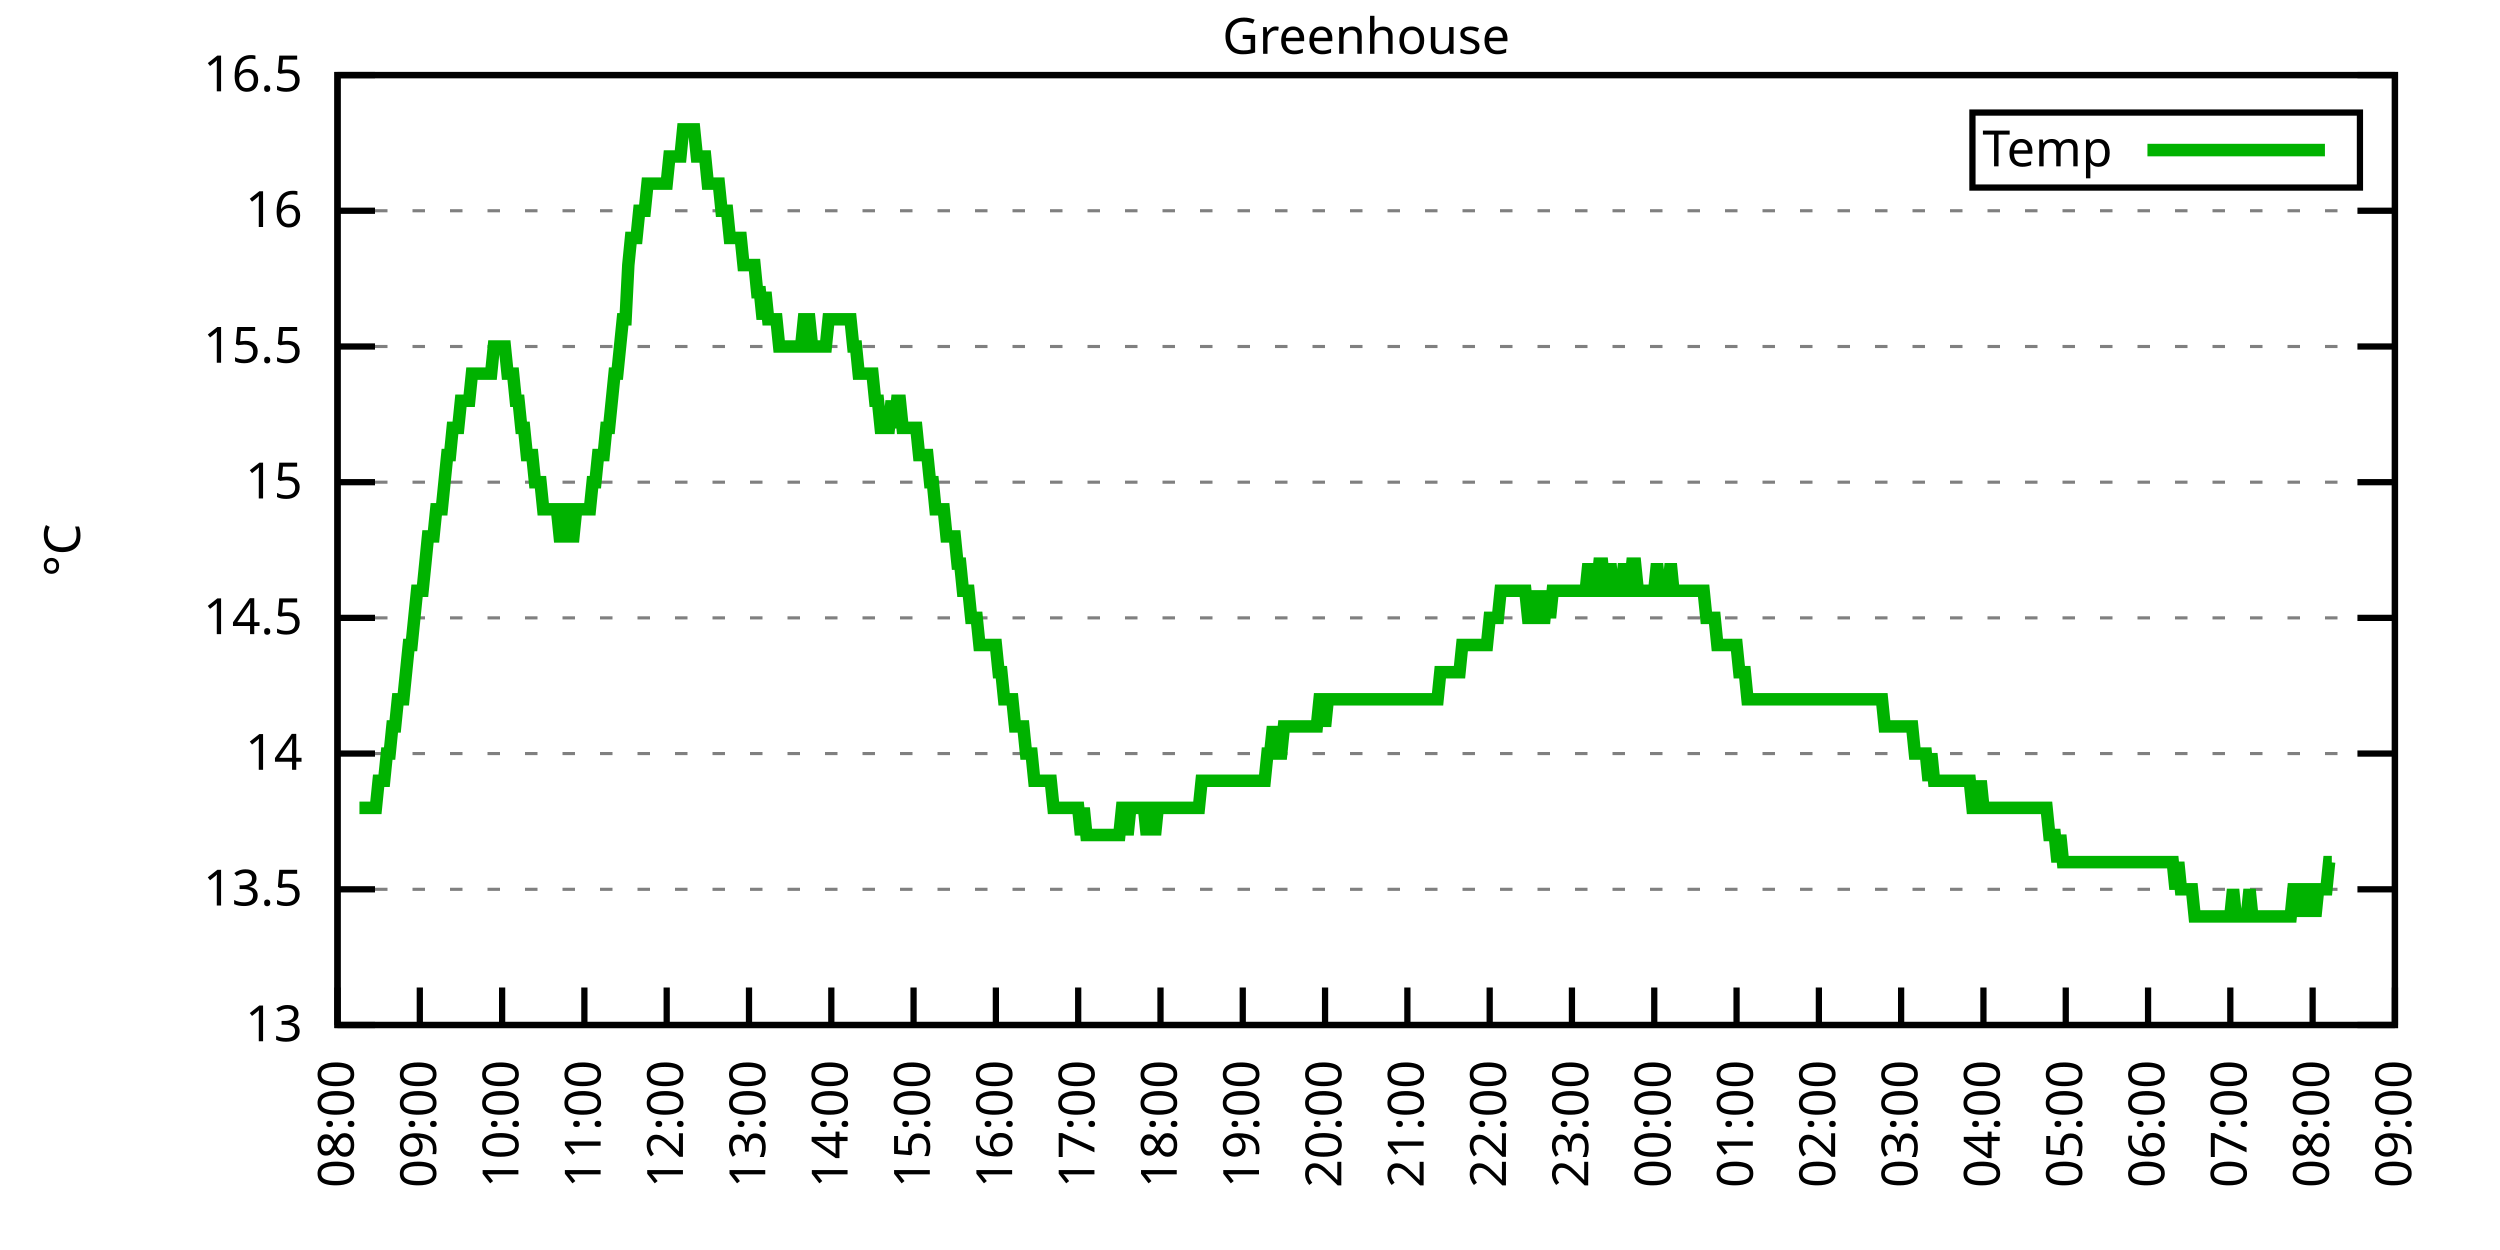
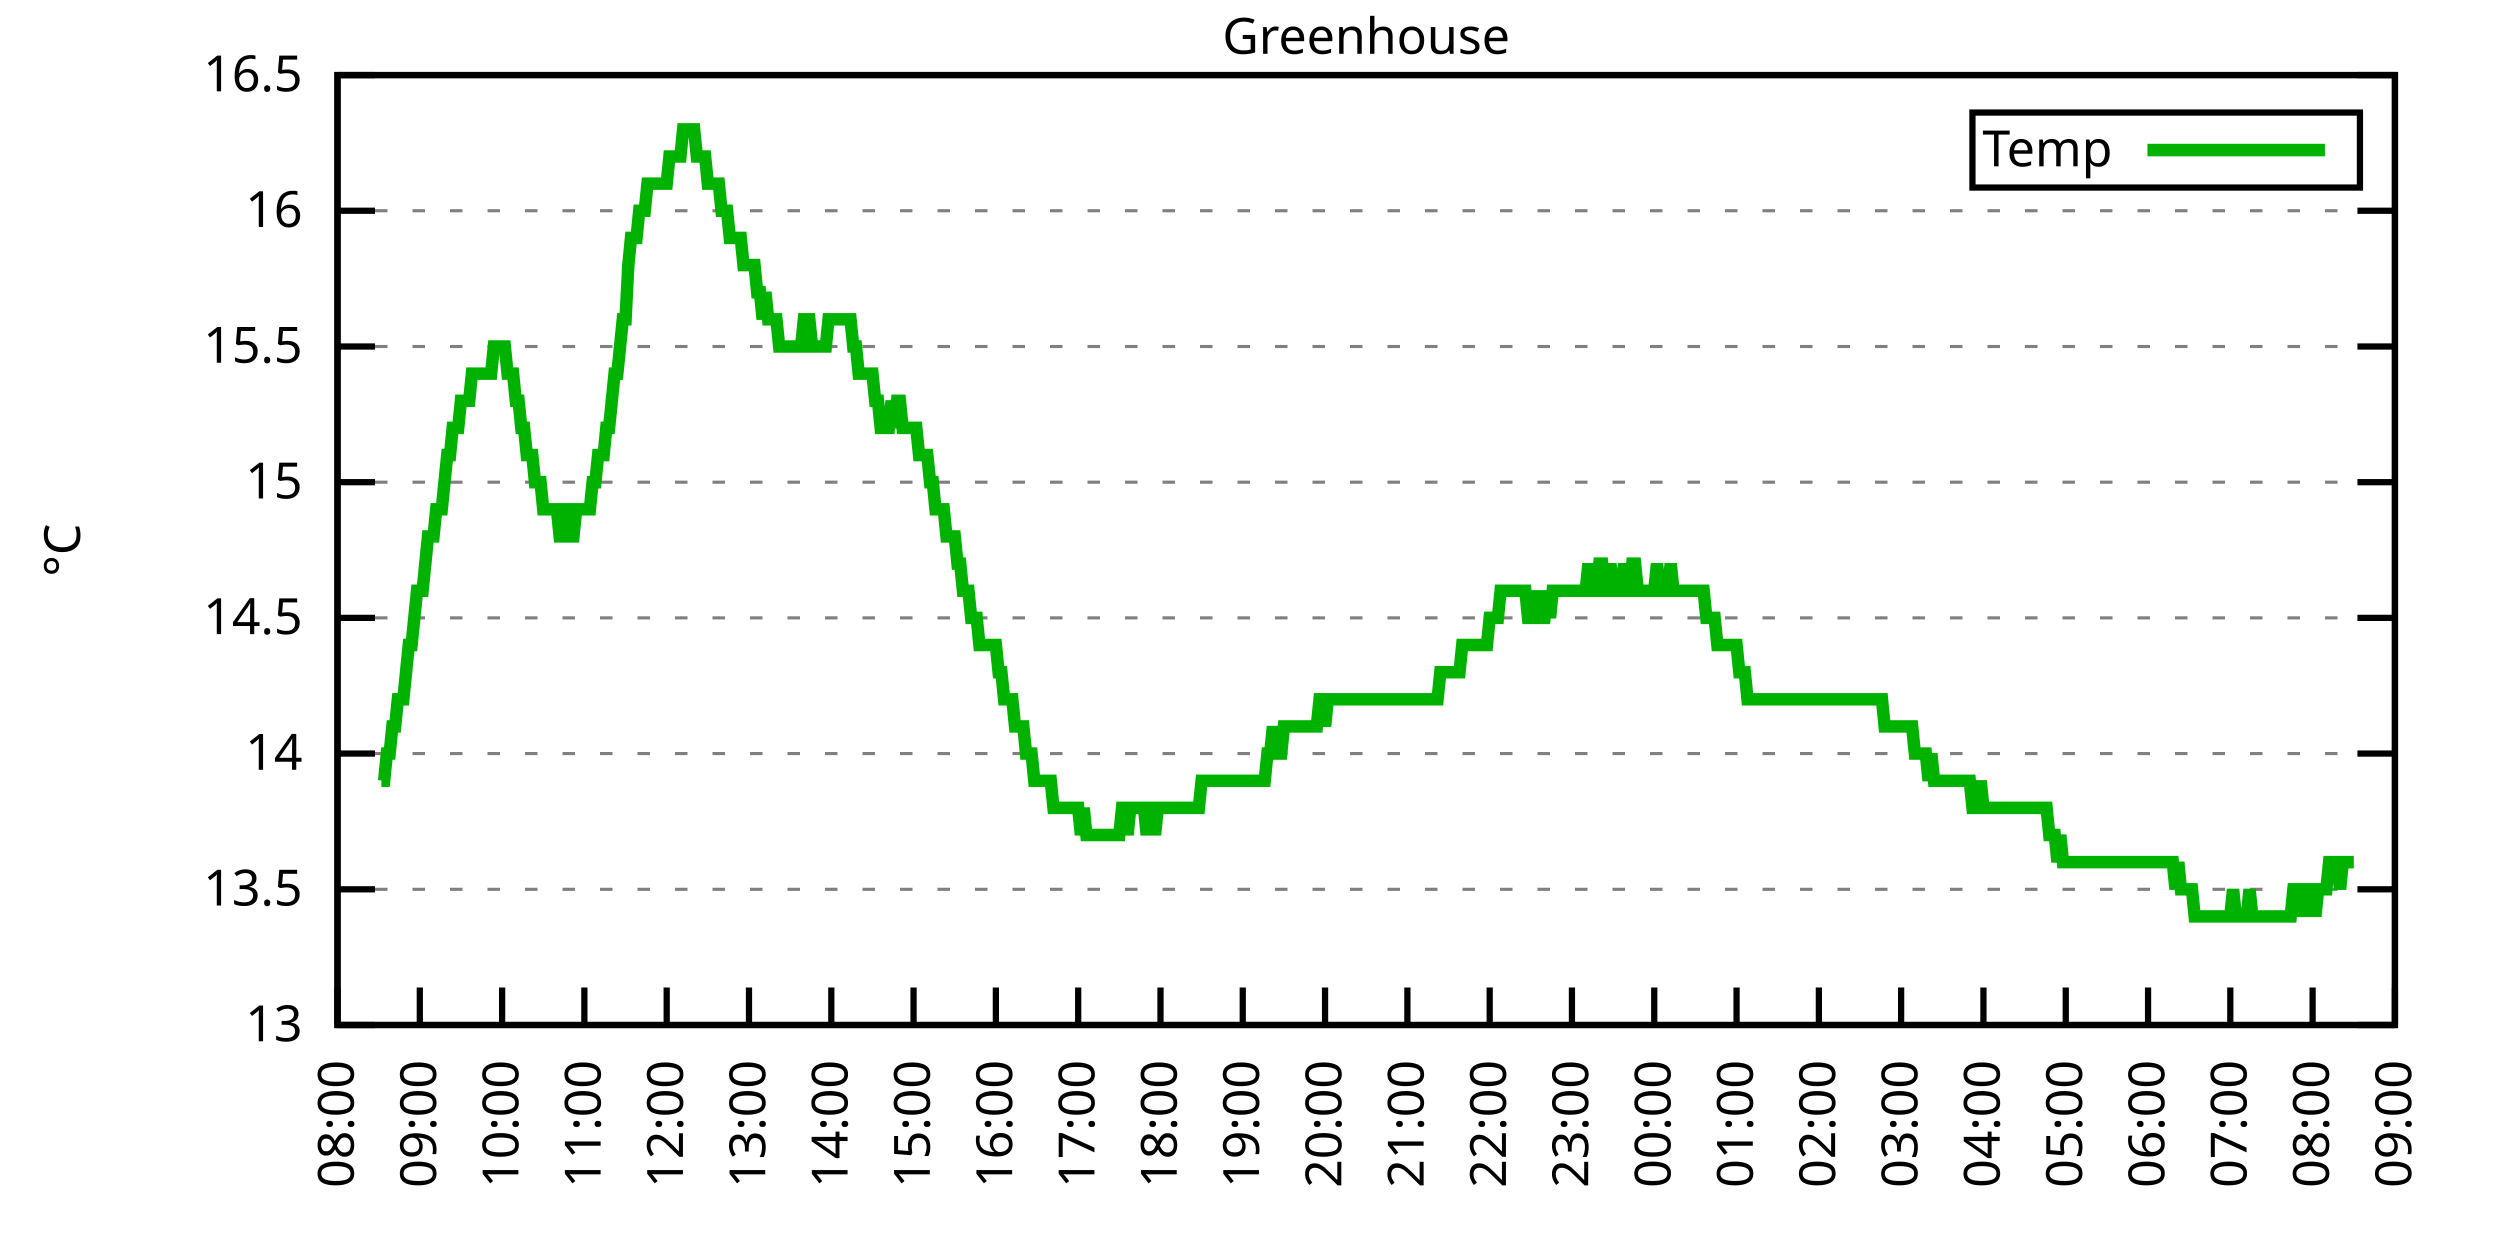
<svg xmlns="http://www.w3.org/2000/svg" xmlns:xlink="http://www.w3.org/1999/xlink" width="400" height="200" viewBox="0 0 400 200">
  <g id="gnuplot_canvas">
    <rect x="0" y="0" width="400" height="200" fill="none" />
    <defs>
      <circle id="gpDot" r="0.5" stroke-width="0.5" stroke="currentColor" />
      <path id="gpPt0" stroke-width="0.333" stroke="currentColor" d="M-1,0 h2 M0,-1 v2" />
      <path id="gpPt1" stroke-width="0.333" stroke="currentColor" d="M-1,-1 L1,1 M1,-1 L-1,1" />
      <path id="gpPt2" stroke-width="0.333" stroke="currentColor" d="M-1,0 L1,0 M0,-1 L0,1 M-1,-1 L1,1 M-1,1 L1,-1" />
      <rect id="gpPt3" stroke-width="0.333" stroke="currentColor" x="-1" y="-1" width="2" height="2" />
      <rect id="gpPt4" stroke-width="0.333" stroke="currentColor" fill="currentColor" x="-1" y="-1" width="2" height="2" />
      <circle id="gpPt5" stroke-width="0.333" stroke="currentColor" cx="0" cy="0" r="1" />
      <use xlink:href="#gpPt5" id="gpPt6" fill="currentColor" stroke="none" />
      <path id="gpPt7" stroke-width="0.333" stroke="currentColor" d="M0,-1.33 L-1.33,0.67 L1.33,0.67 z" />
      <use xlink:href="#gpPt7" id="gpPt8" fill="currentColor" stroke="none" />
      <use xlink:href="#gpPt7" id="gpPt9" stroke="currentColor" transform="rotate(180)" />
      <use xlink:href="#gpPt9" id="gpPt10" fill="currentColor" stroke="none" />
      <use xlink:href="#gpPt3" id="gpPt11" stroke="currentColor" transform="rotate(45)" />
      <use xlink:href="#gpPt11" id="gpPt12" fill="currentColor" stroke="none" />
      <path id="gpPt13" stroke-width="0.333" stroke="currentColor" d="M0,1.330 L1.265,0.411 L0.782,-1.067 L-0.782,-1.076 L-1.265,0.411 z" />
      <use xlink:href="#gpPt13" id="gpPt14" fill="currentColor" stroke="none" />
      <filter id="textbox" filterUnits="objectBoundingBox" x="0" y="0" height="1" width="1">
        <feFlood flood-color="white" flood-opacity="1" result="bgnd" />
        <feComposite in="SourceGraphic" in2="bgnd" operator="atop" />
      </filter>
      <filter id="greybox" filterUnits="objectBoundingBox" x="0" y="0" height="1" width="1">
        <feFlood flood-color="lightgrey" flood-opacity="1" result="grey" />
        <feComposite in="SourceGraphic" in2="grey" operator="atop" />
      </filter>
    </defs>
    <g fill="none" color="white" stroke="currentColor" stroke-width="1.00" stroke-linecap="butt" stroke-linejoin="miter">
</g>
    <g fill="none" color="black" stroke="currentColor" stroke-width="1.00" stroke-linecap="butt" stroke-linejoin="miter">
      <g stroke="none" shape-rendering="crispEdges">
        <polygon fill="rgb(255, 255, 255)" points="54.00,164.00 383.18,164.00 383.18,12.02 54.00,12.02 " />
      </g>
    </g>
    <g fill="none" color="black" stroke="currentColor" stroke-width="1.00" stroke-linecap="butt" stroke-linejoin="miter">
</g>
    <g fill="none" color="black" stroke="black" stroke-width="0.50" stroke-linecap="butt" stroke-linejoin="miter">
</g>
    <g fill="none" color="gray" stroke="currentColor" stroke-width="0.50" stroke-linecap="butt" stroke-linejoin="miter">
      <path stroke="gray" stroke-dasharray="2,4" class="gridline" d="M54.00,164.00 L383.19,164.00  " />
    </g>
    <g fill="none" color="gray" stroke="gray" stroke-width="1.00" stroke-linecap="butt" stroke-linejoin="miter">
</g>
    <g fill="none" color="black" stroke="currentColor" stroke-width="1.00" stroke-linecap="butt" stroke-linejoin="miter">
      <path stroke="black" d="M54.00,164.00 L60.00,164.00 M383.19,164.00 L377.19,164.00  " />
      <g transform="translate(48.40,166.60)" stroke="none" fill="black" font-family="Sans" font-size="8.00" text-anchor="end">
        <text>
          <tspan font-family="Sans"> 13</tspan>
        </text>
      </g>
    </g>
    <g fill="none" color="black" stroke="currentColor" stroke-width="1.00" stroke-linecap="butt" stroke-linejoin="miter">
</g>
    <g fill="none" color="black" stroke="black" stroke-width="0.50" stroke-linecap="butt" stroke-linejoin="miter">
</g>
    <g fill="none" color="gray" stroke="currentColor" stroke-width="0.50" stroke-linecap="butt" stroke-linejoin="miter">
      <path stroke="gray" stroke-dasharray="2,4" class="gridline" d="M54.00,142.29 L383.19,142.29  " />
    </g>
    <g fill="none" color="gray" stroke="gray" stroke-width="1.00" stroke-linecap="butt" stroke-linejoin="miter">
</g>
    <g fill="none" color="black" stroke="currentColor" stroke-width="1.00" stroke-linecap="butt" stroke-linejoin="miter">
      <path stroke="black" d="M54.00,142.29 L60.00,142.29 M383.19,142.29 L377.19,142.29  " />
      <g transform="translate(48.40,144.89)" stroke="none" fill="black" font-family="Sans" font-size="8.00" text-anchor="end">
        <text>
          <tspan font-family="Sans"> 13.5</tspan>
        </text>
      </g>
    </g>
    <g fill="none" color="black" stroke="currentColor" stroke-width="1.00" stroke-linecap="butt" stroke-linejoin="miter">
</g>
    <g fill="none" color="black" stroke="black" stroke-width="0.50" stroke-linecap="butt" stroke-linejoin="miter">
</g>
    <g fill="none" color="gray" stroke="currentColor" stroke-width="0.50" stroke-linecap="butt" stroke-linejoin="miter">
      <path stroke="gray" stroke-dasharray="2,4" class="gridline" d="M54.00,120.57 L383.19,120.57  " />
    </g>
    <g fill="none" color="gray" stroke="gray" stroke-width="1.00" stroke-linecap="butt" stroke-linejoin="miter">
</g>
    <g fill="none" color="black" stroke="currentColor" stroke-width="1.00" stroke-linecap="butt" stroke-linejoin="miter">
      <path stroke="black" d="M54.00,120.57 L60.00,120.57 M383.19,120.57 L377.19,120.57  " />
      <g transform="translate(48.40,123.17)" stroke="none" fill="black" font-family="Sans" font-size="8.00" text-anchor="end">
        <text>
          <tspan font-family="Sans"> 14</tspan>
        </text>
      </g>
    </g>
    <g fill="none" color="black" stroke="currentColor" stroke-width="1.00" stroke-linecap="butt" stroke-linejoin="miter">
</g>
    <g fill="none" color="black" stroke="black" stroke-width="0.50" stroke-linecap="butt" stroke-linejoin="miter">
</g>
    <g fill="none" color="gray" stroke="currentColor" stroke-width="0.50" stroke-linecap="butt" stroke-linejoin="miter">
      <path stroke="gray" stroke-dasharray="2,4" class="gridline" d="M54.00,98.86 L383.19,98.86  " />
    </g>
    <g fill="none" color="gray" stroke="gray" stroke-width="1.00" stroke-linecap="butt" stroke-linejoin="miter">
</g>
    <g fill="none" color="black" stroke="currentColor" stroke-width="1.00" stroke-linecap="butt" stroke-linejoin="miter">
      <path stroke="black" d="M54.00,98.86 L60.00,98.86 M383.19,98.86 L377.19,98.86  " />
      <g transform="translate(48.40,101.46)" stroke="none" fill="black" font-family="Sans" font-size="8.00" text-anchor="end">
        <text>
          <tspan font-family="Sans"> 14.5</tspan>
        </text>
      </g>
    </g>
    <g fill="none" color="black" stroke="currentColor" stroke-width="1.00" stroke-linecap="butt" stroke-linejoin="miter">
</g>
    <g fill="none" color="black" stroke="black" stroke-width="0.50" stroke-linecap="butt" stroke-linejoin="miter">
</g>
    <g fill="none" color="gray" stroke="currentColor" stroke-width="0.50" stroke-linecap="butt" stroke-linejoin="miter">
      <path stroke="gray" stroke-dasharray="2,4" class="gridline" d="M54.00,77.15 L383.19,77.15  " />
    </g>
    <g fill="none" color="gray" stroke="gray" stroke-width="1.00" stroke-linecap="butt" stroke-linejoin="miter">
</g>
    <g fill="none" color="black" stroke="currentColor" stroke-width="1.00" stroke-linecap="butt" stroke-linejoin="miter">
      <path stroke="black" d="M54.00,77.15 L60.00,77.15 M383.19,77.15 L377.19,77.15  " />
      <g transform="translate(48.40,79.75)" stroke="none" fill="black" font-family="Sans" font-size="8.00" text-anchor="end">
        <text>
          <tspan font-family="Sans"> 15</tspan>
        </text>
      </g>
    </g>
    <g fill="none" color="black" stroke="currentColor" stroke-width="1.00" stroke-linecap="butt" stroke-linejoin="miter">
</g>
    <g fill="none" color="black" stroke="black" stroke-width="0.50" stroke-linecap="butt" stroke-linejoin="miter">
</g>
    <g fill="none" color="gray" stroke="currentColor" stroke-width="0.50" stroke-linecap="butt" stroke-linejoin="miter">
      <path stroke="gray" stroke-dasharray="2,4" class="gridline" d="M54.00,55.44 L383.19,55.44  " />
    </g>
    <g fill="none" color="gray" stroke="gray" stroke-width="1.00" stroke-linecap="butt" stroke-linejoin="miter">
</g>
    <g fill="none" color="black" stroke="currentColor" stroke-width="1.00" stroke-linecap="butt" stroke-linejoin="miter">
      <path stroke="black" d="M54.00,55.44 L60.00,55.44 M383.19,55.44 L377.19,55.44  " />
      <g transform="translate(48.40,58.04)" stroke="none" fill="black" font-family="Sans" font-size="8.00" text-anchor="end">
        <text>
          <tspan font-family="Sans"> 15.5</tspan>
        </text>
      </g>
    </g>
    <g fill="none" color="black" stroke="currentColor" stroke-width="1.00" stroke-linecap="butt" stroke-linejoin="miter">
</g>
    <g fill="none" color="black" stroke="black" stroke-width="0.50" stroke-linecap="butt" stroke-linejoin="miter">
</g>
    <g fill="none" color="gray" stroke="currentColor" stroke-width="0.50" stroke-linecap="butt" stroke-linejoin="miter">
      <path stroke="gray" stroke-dasharray="2,4" class="gridline" d="M54.00,33.72 L383.19,33.72  " />
    </g>
    <g fill="none" color="gray" stroke="gray" stroke-width="1.00" stroke-linecap="butt" stroke-linejoin="miter">
</g>
    <g fill="none" color="black" stroke="currentColor" stroke-width="1.00" stroke-linecap="butt" stroke-linejoin="miter">
      <path stroke="black" d="M54.00,33.72 L60.00,33.72 M383.19,33.72 L377.19,33.72  " />
      <g transform="translate(48.40,36.32)" stroke="none" fill="black" font-family="Sans" font-size="8.00" text-anchor="end">
        <text>
          <tspan font-family="Sans"> 16</tspan>
        </text>
      </g>
    </g>
    <g fill="none" color="black" stroke="currentColor" stroke-width="1.00" stroke-linecap="butt" stroke-linejoin="miter">
</g>
    <g fill="none" color="black" stroke="black" stroke-width="0.50" stroke-linecap="butt" stroke-linejoin="miter">
</g>
    <g fill="none" color="gray" stroke="currentColor" stroke-width="0.50" stroke-linecap="butt" stroke-linejoin="miter">
      <path stroke="gray" stroke-dasharray="2,4" class="gridline" d="M54.00,12.01 L383.19,12.01  " />
    </g>
    <g fill="none" color="gray" stroke="gray" stroke-width="1.00" stroke-linecap="butt" stroke-linejoin="miter">
</g>
    <g fill="none" color="black" stroke="currentColor" stroke-width="1.00" stroke-linecap="butt" stroke-linejoin="miter">
      <path stroke="black" d="M54.00,12.01 L60.00,12.01 M383.19,12.01 L377.19,12.01  " />
      <g transform="translate(48.40,14.61)" stroke="none" fill="black" font-family="Sans" font-size="8.00" text-anchor="end">
        <text>
          <tspan font-family="Sans"> 16.5</tspan>
        </text>
      </g>
    </g>
    <g fill="none" color="black" stroke="currentColor" stroke-width="1.00" stroke-linecap="butt" stroke-linejoin="miter">
      <path stroke="black" d="M54.00,164.00 L54.00,158.00  " />
      <g transform="translate(56.60,169.60) rotate(270.00)" stroke="none" fill="black" font-family="Sans" font-size="8.00" text-anchor="end">
        <text>
          <tspan font-family="Sans">08:00</tspan>
        </text>
      </g>
    </g>
    <g fill="none" color="black" stroke="currentColor" stroke-width="1.00" stroke-linecap="butt" stroke-linejoin="miter">
      <path stroke="black" d="M67.17,164.00 L67.17,158.00  " />
      <g transform="translate(69.77,169.60) rotate(270.00)" stroke="none" fill="black" font-family="Sans" font-size="8.00" text-anchor="end">
        <text>
          <tspan font-family="Sans">09:00</tspan>
        </text>
      </g>
    </g>
    <g fill="none" color="black" stroke="currentColor" stroke-width="1.00" stroke-linecap="butt" stroke-linejoin="miter">
      <path stroke="black" d="M80.34,164.00 L80.34,158.00  " />
      <g transform="translate(82.94,169.60) rotate(270.00)" stroke="none" fill="black" font-family="Sans" font-size="8.00" text-anchor="end">
        <text>
          <tspan font-family="Sans">10:00</tspan>
        </text>
      </g>
    </g>
    <g fill="none" color="black" stroke="currentColor" stroke-width="1.00" stroke-linecap="butt" stroke-linejoin="miter">
      <path stroke="black" d="M93.50,164.00 L93.50,158.00  " />
      <g transform="translate(96.10,169.60) rotate(270.00)" stroke="none" fill="black" font-family="Sans" font-size="8.00" text-anchor="end">
        <text>
          <tspan font-family="Sans">11:00</tspan>
        </text>
      </g>
    </g>
    <g fill="none" color="black" stroke="currentColor" stroke-width="1.00" stroke-linecap="butt" stroke-linejoin="miter">
      <path stroke="black" d="M106.67,164.00 L106.67,158.00  " />
      <g transform="translate(109.27,169.60) rotate(270.00)" stroke="none" fill="black" font-family="Sans" font-size="8.00" text-anchor="end">
        <text>
          <tspan font-family="Sans">12:00</tspan>
        </text>
      </g>
    </g>
    <g fill="none" color="black" stroke="currentColor" stroke-width="1.00" stroke-linecap="butt" stroke-linejoin="miter">
      <path stroke="black" d="M119.84,164.00 L119.84,158.00  " />
      <g transform="translate(122.44,169.60) rotate(270.00)" stroke="none" fill="black" font-family="Sans" font-size="8.00" text-anchor="end">
        <text>
          <tspan font-family="Sans">13:00</tspan>
        </text>
      </g>
    </g>
    <g fill="none" color="black" stroke="currentColor" stroke-width="1.00" stroke-linecap="butt" stroke-linejoin="miter">
      <path stroke="black" d="M133.01,164.00 L133.01,158.00  " />
      <g transform="translate(135.61,169.60) rotate(270.00)" stroke="none" fill="black" font-family="Sans" font-size="8.00" text-anchor="end">
        <text>
          <tspan font-family="Sans">14:00</tspan>
        </text>
      </g>
    </g>
    <g fill="none" color="black" stroke="currentColor" stroke-width="1.00" stroke-linecap="butt" stroke-linejoin="miter">
      <path stroke="black" d="M146.17,164.00 L146.17,158.00  " />
      <g transform="translate(148.77,169.60) rotate(270.00)" stroke="none" fill="black" font-family="Sans" font-size="8.00" text-anchor="end">
        <text>
          <tspan font-family="Sans">15:00</tspan>
        </text>
      </g>
    </g>
    <g fill="none" color="black" stroke="currentColor" stroke-width="1.00" stroke-linecap="butt" stroke-linejoin="miter">
      <path stroke="black" d="M159.34,164.00 L159.34,158.00  " />
      <g transform="translate(161.94,169.60) rotate(270.00)" stroke="none" fill="black" font-family="Sans" font-size="8.00" text-anchor="end">
        <text>
          <tspan font-family="Sans">16:00</tspan>
        </text>
      </g>
    </g>
    <g fill="none" color="black" stroke="currentColor" stroke-width="1.00" stroke-linecap="butt" stroke-linejoin="miter">
      <path stroke="black" d="M172.51,164.00 L172.51,158.00  " />
      <g transform="translate(175.11,169.60) rotate(270.00)" stroke="none" fill="black" font-family="Sans" font-size="8.00" text-anchor="end">
        <text>
          <tspan font-family="Sans">17:00</tspan>
        </text>
      </g>
    </g>
    <g fill="none" color="black" stroke="currentColor" stroke-width="1.00" stroke-linecap="butt" stroke-linejoin="miter">
      <path stroke="black" d="M185.68,164.00 L185.68,158.00  " />
      <g transform="translate(188.28,169.60) rotate(270.00)" stroke="none" fill="black" font-family="Sans" font-size="8.00" text-anchor="end">
        <text>
          <tspan font-family="Sans">18:00</tspan>
        </text>
      </g>
    </g>
    <g fill="none" color="black" stroke="currentColor" stroke-width="1.00" stroke-linecap="butt" stroke-linejoin="miter">
      <path stroke="black" d="M198.84,164.00 L198.84,158.00  " />
      <g transform="translate(201.44,169.60) rotate(270.00)" stroke="none" fill="black" font-family="Sans" font-size="8.00" text-anchor="end">
        <text>
          <tspan font-family="Sans">19:00</tspan>
        </text>
      </g>
    </g>
    <g fill="none" color="black" stroke="currentColor" stroke-width="1.00" stroke-linecap="butt" stroke-linejoin="miter">
      <path stroke="black" d="M212.01,164.00 L212.01,158.00  " />
      <g transform="translate(214.61,169.60) rotate(270.00)" stroke="none" fill="black" font-family="Sans" font-size="8.00" text-anchor="end">
        <text>
          <tspan font-family="Sans">20:00</tspan>
        </text>
      </g>
    </g>
    <g fill="none" color="black" stroke="currentColor" stroke-width="1.00" stroke-linecap="butt" stroke-linejoin="miter">
      <path stroke="black" d="M225.18,164.00 L225.18,158.00  " />
      <g transform="translate(227.78,169.60) rotate(270.00)" stroke="none" fill="black" font-family="Sans" font-size="8.00" text-anchor="end">
        <text>
          <tspan font-family="Sans">21:00</tspan>
        </text>
      </g>
    </g>
    <g fill="none" color="black" stroke="currentColor" stroke-width="1.00" stroke-linecap="butt" stroke-linejoin="miter">
      <path stroke="black" d="M238.35,164.00 L238.35,158.00  " />
      <g transform="translate(240.95,169.60) rotate(270.00)" stroke="none" fill="black" font-family="Sans" font-size="8.00" text-anchor="end">
        <text>
          <tspan font-family="Sans">22:00</tspan>
        </text>
      </g>
    </g>
    <g fill="none" color="black" stroke="currentColor" stroke-width="1.00" stroke-linecap="butt" stroke-linejoin="miter">
      <path stroke="black" d="M251.51,164.00 L251.51,158.00  " />
      <g transform="translate(254.11,169.60) rotate(270.00)" stroke="none" fill="black" font-family="Sans" font-size="8.00" text-anchor="end">
        <text>
          <tspan font-family="Sans">23:00</tspan>
        </text>
      </g>
    </g>
    <g fill="none" color="black" stroke="currentColor" stroke-width="1.00" stroke-linecap="butt" stroke-linejoin="miter">
      <path stroke="black" d="M264.68,164.00 L264.68,158.00  " />
      <g transform="translate(267.28,169.60) rotate(270.00)" stroke="none" fill="black" font-family="Sans" font-size="8.00" text-anchor="end">
        <text>
          <tspan font-family="Sans">00:00</tspan>
        </text>
      </g>
    </g>
    <g fill="none" color="black" stroke="currentColor" stroke-width="1.00" stroke-linecap="butt" stroke-linejoin="miter">
      <path stroke="black" d="M277.85,164.00 L277.85,158.00  " />
      <g transform="translate(280.45,169.60) rotate(270.00)" stroke="none" fill="black" font-family="Sans" font-size="8.00" text-anchor="end">
        <text>
          <tspan font-family="Sans">01:00</tspan>
        </text>
      </g>
    </g>
    <g fill="none" color="black" stroke="currentColor" stroke-width="1.00" stroke-linecap="butt" stroke-linejoin="miter">
      <path stroke="black" d="M291.02,164.00 L291.02,158.00  " />
      <g transform="translate(293.62,169.60) rotate(270.00)" stroke="none" fill="black" font-family="Sans" font-size="8.00" text-anchor="end">
        <text>
          <tspan font-family="Sans">02:00</tspan>
        </text>
      </g>
    </g>
    <g fill="none" color="black" stroke="currentColor" stroke-width="1.00" stroke-linecap="butt" stroke-linejoin="miter">
      <path stroke="black" d="M304.18,164.00 L304.18,158.00  " />
      <g transform="translate(306.78,169.60) rotate(270.00)" stroke="none" fill="black" font-family="Sans" font-size="8.00" text-anchor="end">
        <text>
          <tspan font-family="Sans">03:00</tspan>
        </text>
      </g>
    </g>
    <g fill="none" color="black" stroke="currentColor" stroke-width="1.00" stroke-linecap="butt" stroke-linejoin="miter">
      <path stroke="black" d="M317.35,164.00 L317.35,158.00  " />
      <g transform="translate(319.95,169.60) rotate(270.00)" stroke="none" fill="black" font-family="Sans" font-size="8.00" text-anchor="end">
        <text>
          <tspan font-family="Sans">04:00</tspan>
        </text>
      </g>
    </g>
    <g fill="none" color="black" stroke="currentColor" stroke-width="1.00" stroke-linecap="butt" stroke-linejoin="miter">
      <path stroke="black" d="M330.52,164.00 L330.52,158.00  " />
      <g transform="translate(333.12,169.60) rotate(270.00)" stroke="none" fill="black" font-family="Sans" font-size="8.00" text-anchor="end">
        <text>
          <tspan font-family="Sans">05:00</tspan>
        </text>
      </g>
    </g>
    <g fill="none" color="black" stroke="currentColor" stroke-width="1.00" stroke-linecap="butt" stroke-linejoin="miter">
      <path stroke="black" d="M343.69,164.00 L343.69,158.00  " />
      <g transform="translate(346.29,169.60) rotate(270.00)" stroke="none" fill="black" font-family="Sans" font-size="8.00" text-anchor="end">
        <text>
          <tspan font-family="Sans">06:00</tspan>
        </text>
      </g>
    </g>
    <g fill="none" color="black" stroke="currentColor" stroke-width="1.00" stroke-linecap="butt" stroke-linejoin="miter">
      <path stroke="black" d="M356.85,164.00 L356.85,158.00  " />
      <g transform="translate(359.45,169.60) rotate(270.00)" stroke="none" fill="black" font-family="Sans" font-size="8.00" text-anchor="end">
        <text>
          <tspan font-family="Sans">07:00</tspan>
        </text>
      </g>
    </g>
    <g fill="none" color="black" stroke="currentColor" stroke-width="1.00" stroke-linecap="butt" stroke-linejoin="miter">
      <path stroke="black" d="M370.02,164.00 L370.02,158.00  " />
      <g transform="translate(372.62,169.60) rotate(270.00)" stroke="none" fill="black" font-family="Sans" font-size="8.00" text-anchor="end">
        <text>
          <tspan font-family="Sans">08:00</tspan>
        </text>
      </g>
    </g>
    <g fill="none" color="black" stroke="currentColor" stroke-width="1.00" stroke-linecap="butt" stroke-linejoin="miter">
      <path stroke="black" d="M383.19,164.00 L383.19,158.00  " />
      <g transform="translate(385.79,169.60) rotate(270.00)" stroke="none" fill="black" font-family="Sans" font-size="8.00" text-anchor="end">
        <text>
          <tspan font-family="Sans">09:00</tspan>
        </text>
      </g>
    </g>
    <g fill="none" color="black" stroke="currentColor" stroke-width="1.00" stroke-linecap="butt" stroke-linejoin="miter">
</g>
    <g fill="none" color="black" stroke="currentColor" stroke-width="1.00" stroke-linecap="butt" stroke-linejoin="miter">
      <path stroke="black" d="M54.00,12.01 L54.00,164.00 L383.19,164.00 L383.19,12.01 L54.00,12.01 Z  " />
    </g>
    <g fill="none" color="black" stroke="currentColor" stroke-width="1.00" stroke-linecap="butt" stroke-linejoin="miter">
</g>
    <g fill="none" color="black" stroke="currentColor" stroke-width="1.00" stroke-linecap="butt" stroke-linejoin="miter">
      <path stroke="black" d="M315.59,30.01 L315.59,18.01 L377.59,18.01 L377.59,30.01 L315.59,30.01 Z  " />
    </g>
    <g id="Greenhouse_plot_1">
      <g fill="none" color="white" stroke="black" stroke-width="2.00" stroke-linecap="butt" stroke-linejoin="miter">
</g>
      <g fill="none" color="black" stroke="currentColor" stroke-width="2.00" stroke-linecap="butt" stroke-linejoin="miter">
        <g transform="translate(337.99,26.61)" stroke="none" fill="black" font-family="Sans" font-size="8.00" text-anchor="end">
          <text>
            <tspan font-family="Sans">Temp</tspan>
          </text>
        </g>
      </g>
      <g fill="none" color="black" stroke="currentColor" stroke-width="2.00" stroke-linecap="butt" stroke-linejoin="miter">
-         <path stroke="rgb(  0, 178,   0)" d="M343.59,24.01 L371.99,24.01 M57.51,129.26 L57.95,129.26 L58.39,129.26 L58.83,129.26 L59.27,129.26 L59.71,129.26   L60.14,129.26 L60.58,124.92 L61.02,124.92 L61.46,124.92 L61.90,120.57 L62.34,120.57 L62.78,116.23 L63.22,116.23   L63.66,111.89 L64.10,111.89 L64.53,111.89 L64.97,107.55 L65.41,103.20 L65.85,103.20 L66.29,98.86 L66.73,94.52   L67.17,94.52 L67.61,94.52 L68.05,90.18 L68.48,85.83 L68.92,85.83 L69.36,85.83 L69.80,81.49 L70.24,81.49   L70.68,81.49 L71.12,77.15 L71.56,72.81 L72.00,72.81 L72.43,68.46 L72.87,68.46 L73.31,68.46 L73.75,64.12   L74.19,64.12 L74.63,64.12 L75.07,64.12 L75.51,59.78 L75.95,59.78 L76.38,59.78 L76.82,59.78 L77.26,59.78   L77.70,59.78 L78.14,59.78 L78.58,59.78 L79.02,55.44 L79.46,55.44 L79.90,55.44 L80.34,55.44 L80.77,55.44   L81.21,59.78 L81.65,59.78 L82.09,59.78 L82.53,64.12 L82.97,64.12 L83.41,68.46 L83.85,68.46 L84.29,72.81   L84.72,72.81 L85.16,72.81 L85.60,77.15 L86.04,77.15 L86.48,77.15 L86.92,81.49 L87.36,81.49 L87.80,81.49   L88.24,81.49 L88.67,81.49 L89.11,81.49 L89.55,85.83 L89.99,85.83 L90.43,81.49 L90.87,81.49 L91.31,85.83   L91.75,85.83 L92.19,81.49 L92.62,81.49 L93.06,81.49 L93.50,81.49 L93.94,81.49 L94.38,81.49 L94.82,77.15   L95.26,77.15 L95.70,72.81 L96.14,72.81 L96.58,72.81 L97.01,68.46 L97.45,68.46 L97.89,64.12 L98.33,59.78   L98.77,59.78 L99.21,55.44 L99.65,51.09 L100.09,51.09 L100.53,42.41 L100.96,38.07 L101.40,38.07 L101.84,38.07   L102.28,33.72 L102.72,33.72 L103.16,33.72 L103.60,29.38 L104.04,29.38 L104.48,29.38 L104.91,29.38 L105.35,29.38   L105.79,29.38 L106.23,29.38 L106.67,29.38 L107.11,25.04 L107.55,25.04 L107.99,25.04 L108.43,25.04 L108.87,25.04   L109.30,20.70 L109.74,20.70 L110.18,20.70 L110.62,20.70 L111.06,20.70 L111.50,25.04 L111.94,25.04 L112.38,25.04   L112.82,25.04 L113.25,29.38 L113.69,29.38 L114.13,29.38 L114.57,29.38 L115.01,29.38 L115.45,33.72 L115.89,33.72   L116.33,33.72 L116.77,38.07 L117.20,38.07 L117.64,38.07 L118.08,38.07 L118.52,38.07 L118.96,42.41 L119.40,42.41   L119.84,42.41 L120.28,42.41 L120.72,42.41 L121.15,46.75 L121.59,46.75 L122.03,51.09 L122.47,46.75 L122.91,51.09   L123.35,51.09 L123.79,51.09 L124.23,51.09 L124.67,55.44 L125.11,55.44 L125.54,55.44 L125.98,55.44 L126.42,55.44   L126.86,55.44 L127.30,55.44 L127.74,55.44 L128.18,55.44 L128.62,51.09 L129.06,51.09 L129.49,51.09 L129.93,55.44   L130.37,55.44 L130.81,55.44 L131.25,55.44 L131.69,55.44 L132.13,55.44 L132.57,51.09 L133.01,51.09 L133.44,51.09   L133.88,51.09 L134.32,51.09 L134.76,51.09 L135.20,51.09 L135.64,51.09 L136.08,51.09 L136.52,55.44 L136.96,55.44   L137.39,59.78 L137.83,59.78 L138.27,59.78 L138.71,59.78 L139.15,59.78 L139.59,59.78 L140.03,64.12 L140.47,64.12   L140.91,68.46 L141.35,68.46 L141.78,68.46 L142.22,68.46 L142.66,64.12 L143.10,68.46 L143.54,64.12 L143.98,64.12   L144.42,68.46 L144.86,68.46 L145.30,68.46 L145.73,68.46 L146.17,68.46 L146.61,68.46 L147.05,72.81 L147.49,72.81   L147.93,72.81 L148.37,72.81 L148.81,77.15 L149.25,77.15 L149.68,81.49 L150.12,81.49 L150.56,81.49 L151.00,81.49   L151.44,85.83 L151.88,85.83 L152.32,85.83 L152.76,85.83 L153.20,90.18 L153.63,90.18 L154.07,94.52 L154.51,94.52   L154.95,94.52 L155.39,98.86 L155.83,98.86 L156.27,98.86 L156.71,103.20 L157.59,103.20 L158.02,103.20 L158.46,103.20   L158.90,103.20 L159.34,103.20 L159.78,107.55 L160.22,107.55 L160.66,111.89 L161.10,111.89 L161.54,111.89 L161.97,111.89   L162.41,116.23 L162.85,116.23 L163.29,116.23 L163.73,116.23 L164.17,120.57 L164.61,120.57 L165.05,120.57 L165.49,124.92   L165.92,124.92 L166.36,124.92 L166.80,124.92 L167.24,124.92 L167.68,124.92 L168.12,124.92 L168.56,129.26 L169.00,129.26   L169.44,129.26 L169.87,129.26 L170.31,129.26 L170.75,129.26 L171.19,129.26 L171.63,129.26 L172.07,129.26 L172.51,129.26   L172.95,133.60 L173.39,129.26 L173.83,133.60 L174.26,133.60 L174.70,133.60 L175.14,133.60 L175.58,133.60 L176.02,133.60   L176.46,133.60 L176.90,133.60 L177.34,133.60 L177.78,133.60 L178.21,133.60 L178.65,133.60 L179.09,133.60 L179.53,129.26   L179.97,129.26 L180.41,133.60 L180.85,129.26 L181.29,129.26 L181.73,129.26 L182.16,129.26 L182.60,129.26 L183.04,129.26   L183.48,133.60 L183.92,129.26 L184.36,129.26 L184.80,133.60 L185.24,129.26 L185.68,129.26 L186.11,129.26 L186.55,129.26   L186.99,129.26 L187.43,129.26 L187.87,129.26 L188.31,129.26 L188.75,129.26 L189.19,129.26 L189.63,129.26 L190.07,129.26   L190.50,129.26 L190.94,129.26 L191.38,129.26 L191.82,129.26 L192.26,124.92 L192.70,124.92 L193.14,124.92 L193.58,124.92   L194.02,124.92 L194.45,124.92 L194.89,124.92 L195.33,124.92 L195.77,124.92 L196.21,124.92 L196.65,124.92 L197.09,124.92   L197.53,124.92 L197.97,124.92 L198.40,124.92 L198.84,124.92 L199.28,124.92 L199.72,124.92 L200.16,124.92 L200.60,124.92   L201.04,124.92 L201.48,124.92 L201.92,124.92 L202.35,124.92 L202.79,120.57 L203.23,120.57 L203.67,116.23 L204.11,120.57   L204.55,120.57 L204.99,120.57 L205.43,116.23 L205.87,116.23 L206.31,116.23 L206.74,116.23 L207.18,116.23 L207.62,116.23   L208.06,116.23 L208.50,116.23 L208.94,116.23 L209.38,116.23 L209.82,116.23 L210.26,116.23 L210.69,116.23 L211.13,111.89   L211.57,111.89 L212.01,116.23 L212.45,111.89 L212.89,111.89 L213.33,111.89 L213.77,111.89 L214.21,111.89 L214.64,111.89   L215.08,111.89 L215.52,111.89 L215.96,111.89 L216.40,111.89 L216.84,111.89 L217.28,111.89 L217.72,111.89 L218.16,111.89   L218.60,111.89 L219.03,111.89 L219.47,111.89 L219.91,111.89 L220.35,111.89 L220.79,111.89 L221.23,111.89 L221.67,111.89   L222.11,111.89 L222.55,111.89 L222.98,111.89 L223.42,111.89 L223.86,111.89 L224.30,111.89 L224.74,111.89 L225.18,111.89   L225.62,111.89 L226.06,111.89 L226.50,111.89 L226.93,111.89 L227.37,111.89 L227.81,111.89 L228.25,111.89 L228.69,111.89   L229.13,111.89 L229.57,111.89 L230.01,111.89 L230.45,107.55 L230.88,107.55 L231.32,107.55 L231.76,107.55 L232.20,107.55   L232.64,107.55 L233.08,107.55 L233.52,107.55 L233.96,103.20 L234.40,103.20 L234.84,103.20 L235.27,103.20 L235.71,103.20   L236.15,103.20 L236.59,103.20 L237.03,103.20 L237.47,103.20 L237.91,103.20 L238.35,98.86 L238.79,98.86 L239.22,98.86   L239.66,98.86 L240.10,94.52 L240.54,94.52 L240.98,94.52 L241.42,94.52 L241.86,94.52 L242.30,94.52 L242.74,94.52   L243.17,94.52 L243.61,94.52 L244.05,94.52 L244.49,98.86 L244.93,98.86 L245.37,98.86 L245.81,94.52 L246.25,98.86   L246.69,98.86 L247.12,98.86 L247.56,94.52 L248.00,98.86 L248.44,94.52 L248.88,94.52 L249.32,94.52 L249.76,94.52   L250.20,94.52 L250.64,94.52 L251.08,94.52 L251.51,94.52 L251.95,94.52 L252.39,94.52 L252.83,94.52 L253.27,94.52   L253.71,94.52 L254.15,90.18 L254.59,94.52 L255.03,94.52 L255.46,94.52 L255.90,90.18 L256.34,90.18 L256.78,94.52   L257.22,94.52 L257.66,90.18 L258.10,94.52 L258.54,94.52 L258.98,94.52 L259.41,94.52 L259.85,90.18 L260.29,94.52   L260.73,94.52 L261.17,90.18 L261.61,90.18 L262.05,94.52 L262.49,94.52 L262.93,94.52 L263.36,94.52 L263.80,94.52   L264.24,94.52 L264.68,94.52 L265.12,90.18 L265.56,94.52 L266.00,94.52 L266.44,94.52 L266.88,94.52 L267.32,90.18   L267.75,94.52 L268.19,94.52 L268.63,94.52 L269.07,94.52 L269.51,94.52 L269.95,94.52 L270.39,94.52 L270.83,94.52   L271.27,94.52 L271.70,94.52 L272.14,94.52 L272.58,94.52 L273.02,98.86 L273.46,98.86 L273.90,98.86 L274.34,98.86   L274.78,103.20 L275.22,103.20 L275.65,103.20 L276.09,103.20 L276.53,103.20 L276.97,103.20 L277.41,103.20 L277.85,103.20   L278.29,107.55 L278.73,107.55 L279.17,107.55 L279.60,111.89 L280.04,111.89 L280.48,111.89 L280.92,111.89 L281.36,111.89   L281.80,111.89 L282.24,111.89 L282.68,111.89 L283.12,111.89 L283.56,111.89 L283.99,111.89 L284.43,111.89 L284.87,111.89   L285.31,111.89 L285.75,111.89 L286.19,111.89 L286.63,111.89 L287.07,111.89 L287.51,111.89 L287.94,111.89 L288.38,111.89   L288.82,111.89 L289.26,111.89 L289.70,111.89 L290.14,111.89 L290.58,111.89 L291.02,111.89 L291.46,111.89 L291.89,111.89   L292.33,111.89 L292.77,111.89 L293.21,111.89 L293.65,111.89 L294.09,111.89 L294.53,111.89 L294.97,111.89 L295.41,111.89   L295.84,111.89 L296.28,111.89 L296.72,111.89 L297.16,111.89 L297.60,111.89 L298.04,111.89 L298.48,111.89 L298.92,111.89   L299.36,111.89 L299.80,111.89 L300.23,111.89 L300.67,111.89 L301.11,111.89 L301.55,116.23 L301.99,116.23 L302.43,116.23   L302.87,116.23 L303.31,116.23 L303.75,116.23 L304.18,116.23 L304.62,116.23 L305.06,116.23 L305.50,116.23 L305.94,116.23   L306.38,120.57 L306.82,120.57 L307.26,120.57 L307.70,120.57 L308.13,120.57 L308.57,124.92 L309.01,120.57 L309.45,124.92   L309.89,124.92 L310.33,124.92 L310.77,124.92 L311.21,124.92 L311.65,124.92 L312.08,124.92 L312.52,124.92 L312.96,124.92   L313.40,124.92 L313.84,124.92 L314.28,124.92 L314.72,124.92 L315.16,124.92 L315.60,129.26 L316.04,129.26 L316.47,129.26   L316.91,124.92 L317.35,129.26 L317.79,129.26 L318.23,129.26 L318.67,129.26 L319.11,129.26 L319.55,129.26 L319.99,129.26   L320.42,129.26 L320.86,129.26 L321.30,129.26 L321.74,129.26 L322.18,129.26 L322.62,129.26 L323.06,129.26 L323.50,129.26   L323.94,129.26 L324.37,129.26 L324.81,129.26 L325.25,129.26 L325.69,129.26 L326.13,129.26 L326.57,129.26 L327.01,129.26   L327.45,129.26 L327.89,133.60 L328.33,133.60 L328.76,133.60 L329.20,137.94 L329.64,133.60 L330.08,137.94 L330.52,137.94   L330.96,137.94 L331.40,137.94 L331.84,137.94 L332.28,137.94 L332.71,137.94 L333.15,137.94 L333.59,137.94 L334.03,137.94   L334.47,137.94 L334.91,137.94 L335.35,137.94 L335.79,137.94 L336.23,137.94 L336.66,137.94 L337.10,137.94 L337.54,137.94   L337.98,137.94 L338.42,137.94 L338.86,137.94 L339.30,137.94 L339.74,137.94 L340.18,137.94 L340.61,137.94 L341.05,137.94   L341.49,137.94 L341.93,137.94 L342.37,137.94 L342.81,137.94 L343.25,137.94 L343.69,137.94 L344.13,137.94 L344.57,137.94   L345.00,137.94 L345.44,137.94 L345.88,137.94 L346.32,137.94 L346.76,137.94 L347.20,137.94 L347.64,137.94 L348.08,142.29   L348.52,137.94 L348.95,142.29 L349.39,142.29 L349.83,142.29 L350.27,142.29 L350.71,142.29 L351.15,146.63 L351.59,146.63   L352.03,146.63 L352.47,146.63 L352.90,146.63 L353.34,146.63 L353.78,146.63 L354.22,146.63 L354.66,146.63 L355.10,146.63   L355.54,146.63 L355.98,146.63 L356.42,146.63 L356.85,146.63 L357.29,142.29 L357.73,146.63 L358.17,146.63 L358.61,146.63   L359.05,146.63 L359.49,146.63 L359.93,142.29 L360.37,146.63 L360.81,146.63 L361.24,146.63 L361.68,146.63 L362.12,146.63   L362.56,146.63 L363.00,146.63 L363.44,146.63 L363.88,146.63 L364.32,146.63 L364.76,146.63 L365.19,146.63 L365.63,146.63   L366.07,146.63 L366.51,146.63 L366.95,142.29 L367.39,142.29 L367.83,146.63 L368.27,142.29 L368.71,146.63 L369.14,142.29   L369.58,142.29 L370.02,142.29 L370.46,146.63 L370.90,142.29 L371.34,142.29 L371.78,142.29 L372.22,142.29 L372.66,137.94   L373.09,137.94  " />
+         <path stroke="rgb(  0, 178,   0)" d="M343.59,24.01 L371.99,24.01 M61.02,124.92 L61.46,124.92 L61.90,120.57 L62.34,120.57 L62.78,116.23 L63.22,116.23   L63.66,111.89 L64.10,111.89 L64.53,111.89 L64.97,107.55 L65.41,103.20 L65.85,103.20 L66.29,98.86 L66.73,94.52   L67.17,94.52 L67.61,94.52 L68.05,90.18 L68.48,85.83 L68.92,85.83 L69.36,85.83 L69.80,81.49 L70.24,81.49   L70.68,81.49 L71.12,77.15 L71.56,72.81 L72.00,72.81 L72.43,68.46 L72.87,68.46 L73.31,68.46 L73.75,64.12   L74.19,64.12 L74.63,64.12 L75.07,64.12 L75.51,59.78 L75.95,59.78 L76.38,59.78 L76.82,59.78 L77.26,59.78   L77.70,59.78 L78.14,59.78 L78.58,59.78 L79.02,55.44 L79.46,55.44 L79.90,55.44 L80.34,55.44 L80.77,55.44   L81.21,59.78 L81.65,59.78 L82.09,59.78 L82.53,64.12 L82.97,64.12 L83.41,68.46 L83.85,68.46 L84.29,72.81   L84.72,72.81 L85.16,72.81 L85.60,77.15 L86.04,77.15 L86.48,77.15 L86.92,81.49 L87.36,81.49 L87.80,81.49   L88.24,81.49 L88.67,81.49 L89.11,81.49 L89.55,85.83 L89.99,85.83 L90.43,81.49 L90.87,81.49 L91.31,85.83   L91.75,85.83 L92.19,81.49 L92.62,81.49 L93.06,81.49 L93.50,81.49 L93.94,81.49 L94.38,81.49 L94.82,77.15   L95.26,77.15 L95.70,72.81 L96.14,72.81 L96.58,72.81 L97.01,68.46 L97.45,68.46 L97.89,64.12 L98.33,59.78   L98.77,59.78 L99.21,55.44 L99.65,51.09 L100.09,51.09 L100.53,42.41 L100.96,38.07 L101.40,38.07 L101.84,38.07   L102.28,33.72 L102.72,33.72 L103.16,33.72 L103.60,29.38 L104.04,29.38 L104.48,29.38 L104.91,29.38 L105.35,29.38   L105.79,29.38 L106.23,29.38 L106.67,29.38 L107.11,25.04 L107.55,25.04 L107.99,25.04 L108.43,25.04 L108.87,25.04   L109.30,20.70 L109.74,20.70 L110.18,20.70 L110.62,20.70 L111.06,20.70 L111.50,25.04 L111.94,25.04 L112.38,25.04   L112.82,25.04 L113.25,29.38 L113.69,29.38 L114.13,29.38 L114.57,29.38 L115.01,29.38 L115.45,33.72 L115.89,33.72   L116.33,33.72 L116.77,38.07 L117.20,38.07 L117.64,38.07 L118.08,38.07 L118.52,38.07 L118.96,42.41 L119.40,42.41   L119.84,42.41 L120.28,42.41 L120.72,42.41 L121.15,46.75 L121.59,46.75 L122.03,51.09 L122.47,46.75 L122.91,51.09   L123.35,51.09 L123.79,51.09 L124.23,51.09 L124.67,55.44 L125.11,55.44 L125.54,55.44 L125.98,55.44 L126.42,55.44   L126.86,55.44 L127.30,55.44 L127.74,55.44 L128.18,55.44 L128.62,51.09 L129.06,51.09 L129.49,51.09 L129.93,55.44   L130.37,55.44 L130.81,55.44 L131.25,55.44 L131.69,55.44 L132.13,55.44 L132.57,51.09 L133.01,51.09 L133.44,51.09   L133.88,51.09 L134.32,51.09 L134.76,51.09 L135.20,51.09 L135.64,51.09 L136.08,51.09 L136.52,55.44 L136.96,55.44   L137.39,59.78 L137.83,59.78 L138.27,59.78 L138.71,59.78 L139.15,59.78 L139.59,59.78 L140.03,64.12 L140.47,64.12   L140.91,68.46 L141.35,68.46 L141.78,68.46 L142.22,68.46 L142.66,64.12 L143.10,68.46 L143.54,64.12 L143.98,64.12   L144.42,68.46 L144.86,68.46 L145.30,68.46 L145.73,68.46 L146.17,68.46 L146.61,68.46 L147.05,72.81 L147.49,72.81   L147.93,72.81 L148.37,72.81 L148.81,77.15 L149.25,77.15 L149.68,81.49 L150.12,81.49 L150.56,81.49 L151.00,81.49   L151.44,85.83 L151.88,85.83 L152.32,85.83 L152.76,85.83 L153.20,90.18 L153.63,90.18 L154.07,94.52 L154.51,94.52   L154.95,94.52 L155.39,98.86 L155.83,98.86 L156.27,98.86 L156.71,103.20 L157.59,103.20 L158.02,103.20 L158.46,103.20   L158.90,103.20 L159.34,103.20 L159.78,107.55 L160.22,107.55 L160.66,111.89 L161.10,111.89 L161.54,111.89 L161.97,111.89   L162.41,116.23 L162.85,116.23 L163.29,116.23 L163.73,116.23 L164.17,120.57 L164.61,120.57 L165.05,120.57 L165.49,124.92   L165.92,124.92 L166.36,124.92 L166.80,124.92 L167.24,124.92 L167.68,124.92 L168.12,124.92 L168.56,129.26 L169.00,129.26   L169.44,129.26 L169.87,129.26 L170.31,129.26 L170.75,129.26 L171.19,129.26 L171.63,129.26 L172.07,129.26 L172.51,129.26   L172.95,133.60 L173.39,129.26 L173.83,133.60 L174.26,133.60 L174.70,133.60 L175.14,133.60 L175.58,133.60 L176.02,133.60   L176.46,133.60 L176.90,133.60 L177.34,133.60 L177.78,133.60 L178.21,133.60 L178.65,133.60 L179.09,133.60 L179.53,129.26   L179.97,129.26 L180.41,133.60 L180.85,129.26 L181.29,129.26 L181.73,129.26 L182.16,129.26 L182.60,129.26 L183.04,129.26   L183.48,133.60 L183.92,129.26 L184.36,129.26 L184.80,133.60 L185.24,129.26 L185.68,129.26 L186.11,129.26 L186.55,129.26   L186.99,129.26 L187.43,129.26 L187.87,129.26 L188.31,129.26 L188.75,129.26 L189.19,129.26 L189.63,129.26 L190.07,129.26   L190.50,129.26 L190.94,129.26 L191.38,129.26 L191.82,129.26 L192.26,124.92 L192.70,124.92 L193.14,124.92 L193.58,124.92   L194.02,124.92 L194.45,124.92 L194.89,124.92 L195.33,124.92 L195.77,124.92 L196.21,124.92 L196.65,124.92 L197.09,124.92   L197.53,124.92 L197.97,124.92 L198.40,124.92 L198.84,124.92 L199.28,124.92 L199.72,124.92 L200.16,124.92 L200.60,124.92   L201.04,124.92 L201.48,124.92 L201.92,124.92 L202.35,124.92 L202.79,120.57 L203.23,120.57 L203.67,116.23 L204.11,120.57   L204.55,120.57 L204.99,120.57 L205.43,116.23 L205.87,116.23 L206.31,116.23 L206.74,116.23 L207.18,116.23 L207.62,116.23   L208.06,116.23 L208.50,116.23 L208.94,116.23 L209.38,116.23 L209.82,116.23 L210.26,116.23 L210.69,116.23 L211.13,111.89   L211.57,111.89 L212.01,116.23 L212.45,111.89 L212.89,111.89 L213.33,111.89 L213.77,111.89 L214.21,111.89 L214.64,111.89   L215.08,111.89 L215.52,111.89 L215.96,111.89 L216.40,111.89 L216.84,111.89 L217.28,111.89 L217.72,111.89 L218.16,111.89   L218.60,111.89 L219.03,111.89 L219.47,111.89 L219.91,111.89 L220.35,111.89 L220.79,111.89 L221.23,111.89 L221.67,111.89   L222.11,111.89 L222.55,111.89 L222.98,111.89 L223.42,111.89 L223.86,111.89 L224.30,111.89 L224.74,111.89 L225.18,111.89   L225.62,111.89 L226.06,111.89 L226.50,111.89 L226.93,111.89 L227.37,111.89 L227.81,111.89 L228.25,111.89 L228.69,111.89   L229.13,111.89 L229.57,111.89 L230.01,111.89 L230.45,107.55 L230.88,107.55 L231.32,107.55 L231.76,107.55 L232.20,107.55   L232.64,107.55 L233.08,107.55 L233.52,107.55 L233.96,103.20 L234.40,103.20 L234.84,103.20 L235.27,103.20 L235.71,103.20   L236.15,103.20 L236.59,103.20 L237.03,103.20 L237.47,103.20 L237.91,103.20 L238.35,98.86 L238.79,98.86 L239.22,98.86   L239.66,98.86 L240.10,94.52 L240.54,94.52 L240.98,94.52 L241.42,94.52 L241.86,94.52 L242.30,94.52 L242.74,94.52   L243.17,94.52 L243.61,94.52 L244.05,94.52 L244.49,98.86 L244.93,98.86 L245.37,98.86 L245.81,94.52 L246.25,98.86   L246.69,98.86 L247.12,98.86 L247.56,94.52 L248.00,98.86 L248.44,94.52 L248.88,94.52 L249.32,94.52 L249.76,94.52   L250.20,94.52 L250.64,94.52 L251.08,94.52 L251.51,94.52 L251.95,94.52 L252.39,94.52 L252.83,94.52 L253.27,94.52   L253.71,94.52 L254.15,90.18 L254.59,94.52 L255.03,94.52 L255.46,94.52 L255.90,90.18 L256.34,90.18 L256.78,94.52   L257.22,94.52 L257.66,90.18 L258.10,94.52 L258.54,94.52 L258.98,94.52 L259.41,94.52 L259.85,90.18 L260.29,94.52   L260.73,94.52 L261.17,90.18 L261.61,90.18 L262.05,94.52 L262.49,94.52 L262.93,94.52 L263.36,94.52 L263.80,94.52   L264.24,94.52 L264.68,94.52 L265.12,90.18 L265.56,94.52 L266.00,94.52 L266.44,94.52 L266.88,94.52 L267.32,90.18   L267.75,94.52 L268.19,94.52 L268.63,94.52 L269.07,94.52 L269.51,94.52 L269.95,94.52 L270.39,94.52 L270.83,94.52   L271.27,94.52 L271.70,94.52 L272.14,94.52 L272.58,94.52 L273.02,98.86 L273.46,98.86 L273.90,98.86 L274.34,98.86   L274.78,103.20 L275.22,103.20 L275.65,103.20 L276.09,103.20 L276.53,103.20 L276.97,103.20 L277.41,103.20 L277.85,103.20   L278.29,107.55 L278.73,107.55 L279.17,107.55 L279.60,111.89 L280.04,111.89 L280.48,111.89 L280.92,111.89 L281.36,111.89   L281.80,111.89 L282.24,111.89 L282.68,111.89 L283.12,111.89 L283.56,111.89 L283.99,111.89 L284.43,111.89 L284.87,111.89   L285.31,111.89 L285.75,111.89 L286.19,111.89 L286.63,111.89 L287.07,111.89 L287.51,111.89 L287.94,111.89 L288.38,111.89   L288.82,111.89 L289.26,111.89 L289.70,111.89 L290.14,111.89 L290.58,111.89 L291.02,111.89 L291.46,111.89 L291.89,111.89   L292.33,111.89 L292.77,111.89 L293.21,111.89 L293.65,111.89 L294.09,111.89 L294.53,111.89 L294.97,111.89 L295.41,111.89   L295.84,111.89 L296.28,111.89 L296.72,111.89 L297.16,111.89 L297.60,111.89 L298.04,111.89 L298.48,111.89 L298.92,111.89   L299.36,111.89 L299.80,111.89 L300.23,111.89 L300.67,111.89 L301.11,111.89 L301.55,116.23 L301.99,116.23 L302.43,116.23   L302.87,116.23 L303.31,116.23 L303.75,116.23 L304.18,116.23 L304.62,116.23 L305.06,116.23 L305.50,116.23 L305.94,116.23   L306.38,120.57 L306.82,120.57 L307.26,120.57 L307.70,120.57 L308.13,120.57 L308.57,124.92 L309.01,120.57 L309.45,124.92   L309.89,124.92 L310.33,124.92 L310.77,124.92 L311.21,124.92 L311.65,124.92 L312.08,124.92 L312.52,124.92 L312.96,124.92   L313.40,124.92 L313.84,124.92 L314.28,124.92 L314.72,124.92 L315.16,124.92 L315.60,129.26 L316.04,129.26 L316.47,129.26   L316.91,124.92 L317.35,129.26 L317.79,129.26 L318.23,129.26 L318.67,129.26 L319.11,129.26 L319.55,129.26 L319.99,129.26   L320.42,129.26 L320.86,129.26 L321.30,129.26 L321.74,129.26 L322.18,129.26 L322.62,129.26 L323.06,129.26 L323.50,129.26   L323.94,129.26 L324.37,129.26 L324.81,129.26 L325.25,129.26 L325.69,129.26 L326.13,129.26 L326.57,129.26 L327.01,129.26   L327.45,129.26 L327.89,133.60 L328.33,133.60 L328.76,133.60 L329.20,137.94 L329.64,133.60 L330.08,137.94 L330.52,137.94   L330.96,137.94 L331.40,137.94 L331.84,137.94 L332.28,137.94 L332.71,137.94 L333.15,137.94 L333.59,137.94 L334.03,137.94   L334.47,137.94 L334.91,137.94 L335.35,137.94 L335.79,137.94 L336.23,137.94 L336.66,137.94 L337.10,137.94 L337.54,137.94   L337.98,137.94 L338.42,137.94 L338.86,137.94 L339.30,137.94 L339.74,137.94 L340.18,137.94 L340.61,137.94 L341.05,137.94   L341.49,137.94 L341.93,137.94 L342.37,137.94 L342.81,137.94 L343.25,137.94 L343.69,137.94 L344.13,137.94 L344.57,137.94   L345.00,137.94 L345.44,137.94 L345.88,137.94 L346.32,137.94 L346.76,137.94 L347.20,137.94 L347.64,137.94 L348.08,142.29   L348.52,137.94 L348.95,142.29 L349.39,142.29 L349.83,142.29 L350.27,142.29 L350.71,142.29 L351.15,146.63 L351.59,146.63   L352.03,146.63 L352.47,146.63 L352.90,146.63 L353.34,146.63 L353.78,146.63 L354.22,146.63 L354.66,146.63 L355.10,146.63   L355.54,146.63 L355.98,146.63 L356.42,146.63 L356.85,146.63 L357.29,142.29 L357.73,146.63 L358.17,146.63 L358.61,146.63   L359.05,146.63 L359.49,146.63 L359.93,142.29 L360.37,146.63 L360.81,146.63 L361.24,146.63 L361.68,146.63 L362.12,146.63   L362.56,146.63 L363.00,146.63 L363.44,146.63 L363.88,146.63 L364.32,146.63 L364.76,146.63 L365.19,146.63 L365.63,146.63   L366.07,146.63 L366.51,146.63 L366.95,142.29 L367.39,142.29 L367.83,146.63 L368.27,142.29 L368.71,146.63 L369.14,142.29   L369.58,142.29 L370.02,142.29 L370.46,146.63 L370.90,142.29 L371.34,142.29 L371.78,142.29 L372.22,142.29 L372.66,137.94   L373.09,137.94 L373.53,137.94 L373.97,137.94 L374.41,142.29 L374.85,137.94 L375.29,137.94 L375.73,137.94 L376.17,137.94   L376.61,137.94  " />
      </g>
    </g>
    <g fill="none" color="black" stroke="currentColor" stroke-width="2.00" stroke-linecap="butt" stroke-linejoin="miter">
</g>
    <g fill="none" color="black" stroke="black" stroke-width="1.00" stroke-linecap="butt" stroke-linejoin="miter">
</g>
    <g fill="none" color="black" stroke="currentColor" stroke-width="1.00" stroke-linecap="butt" stroke-linejoin="miter">
      <path stroke="black" d="M54.00,12.01 L54.00,164.00 L383.19,164.00 L383.19,12.01 L54.00,12.01 Z  " />
      <g transform="translate(12.80,88.01) rotate(270.00)" stroke="none" fill="black" font-family="Sans" font-size="8.00" text-anchor="middle">
        <text>
          <tspan font-family="Sans">°C</tspan>
        </text>
      </g>
    </g>
    <g fill="none" color="black" stroke="currentColor" stroke-width="1.00" stroke-linecap="butt" stroke-linejoin="miter">
</g>
    <g fill="none" color="black" stroke="currentColor" stroke-width="1.00" stroke-linecap="butt" stroke-linejoin="miter">
      <g transform="translate(218.59,8.61)" stroke="none" fill="black" font-family="Sans" font-size="8.00" text-anchor="middle">
        <text>
          <tspan font-family="Sans">Greenhouse</tspan>
        </text>
      </g>
    </g>
    <g fill="none" color="black" stroke="currentColor" stroke-width="1.00" stroke-linecap="butt" stroke-linejoin="miter">
</g>
  </g>
</svg>
